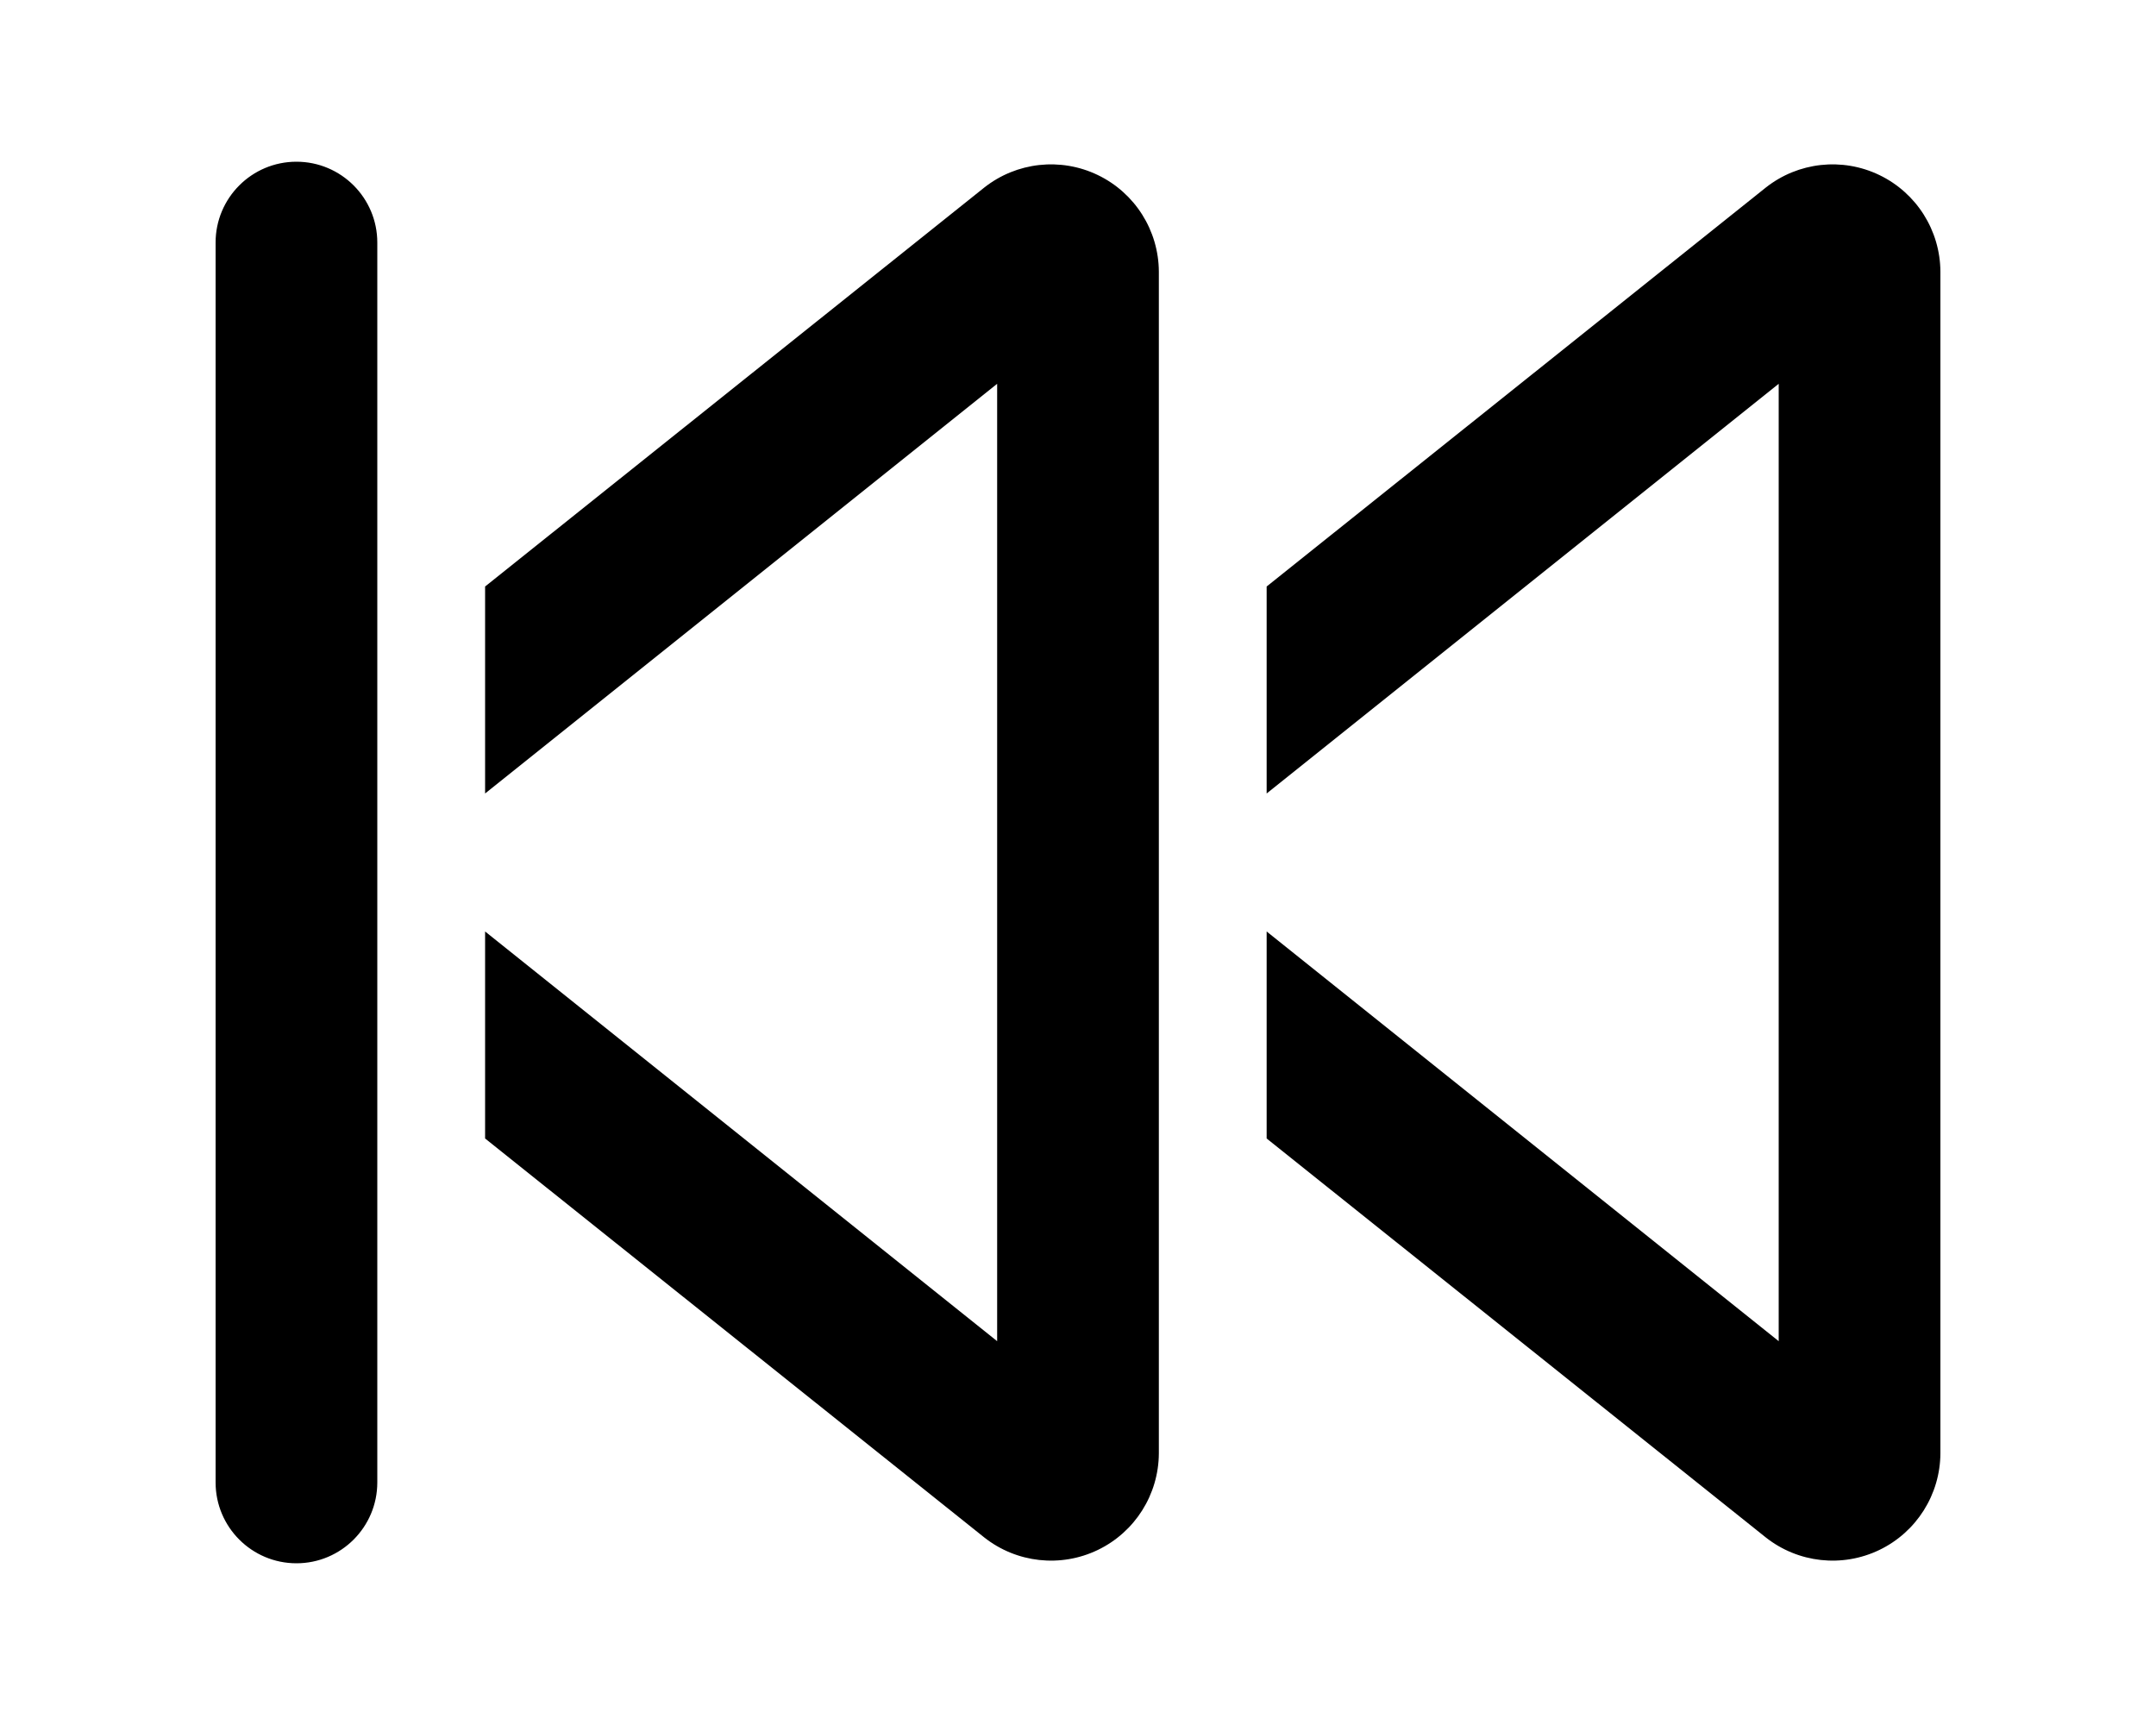
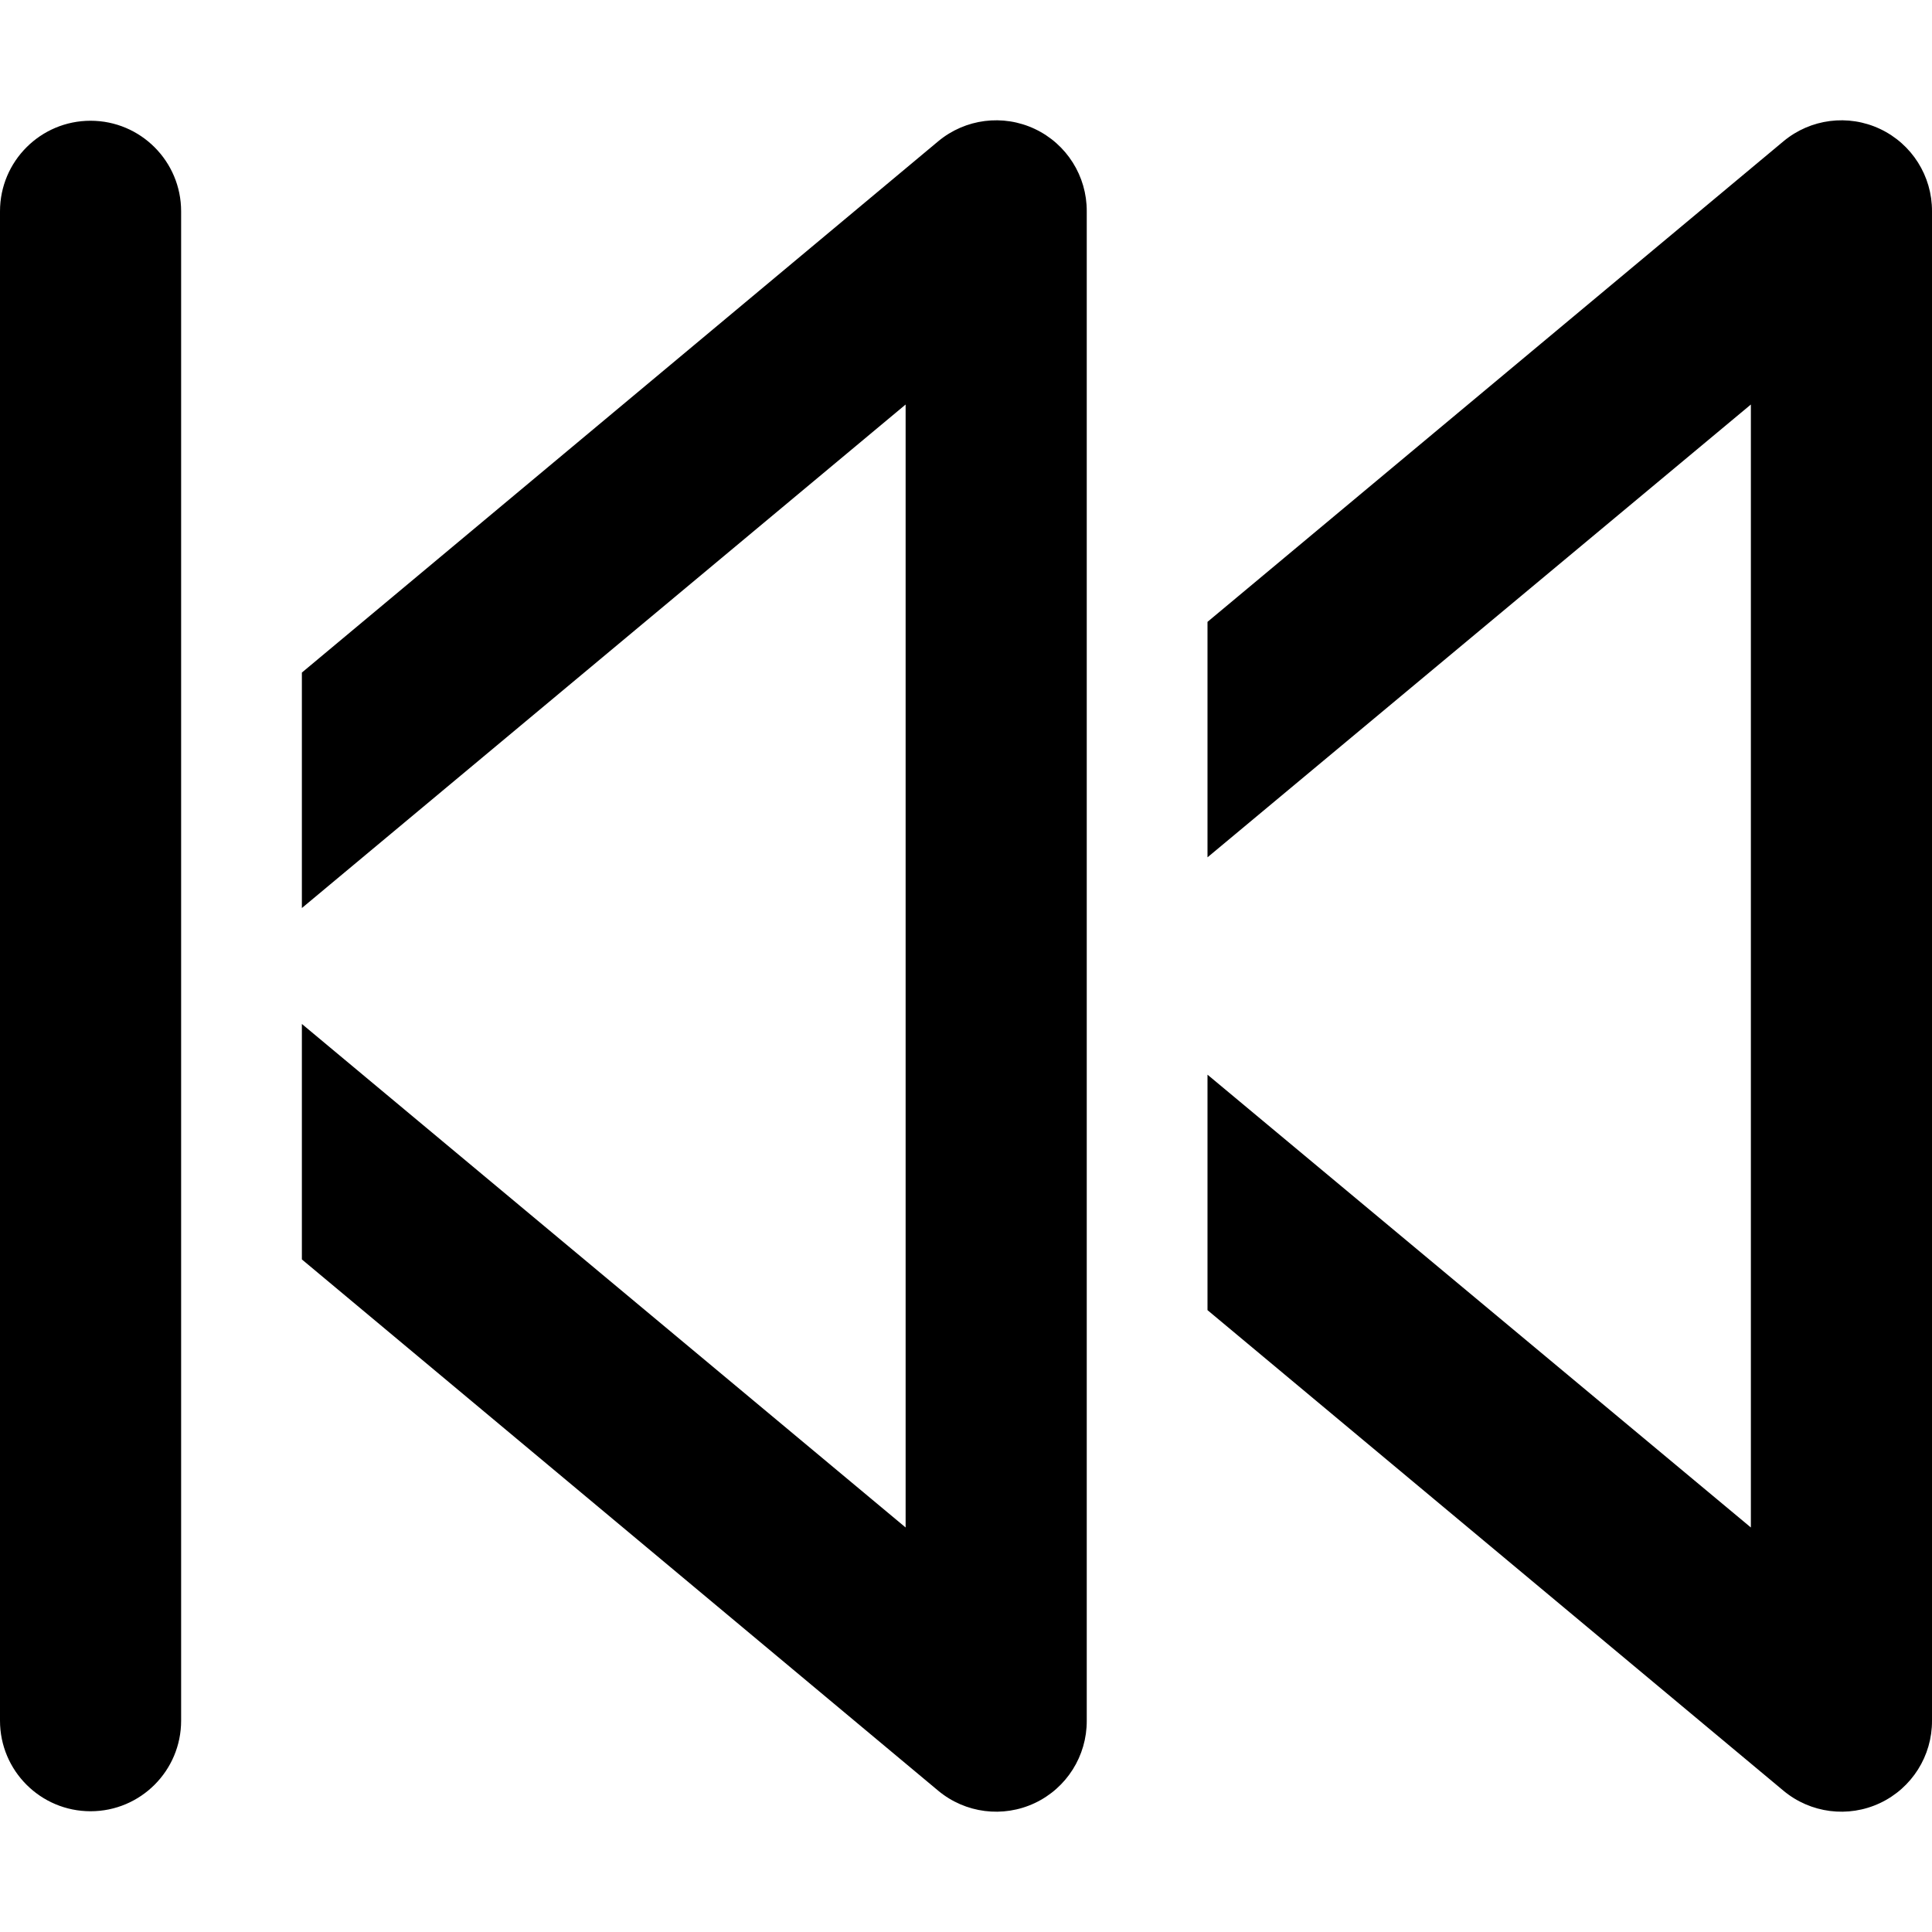
- <svg xmlns="http://www.w3.org/2000/svg" viewBox="0 0 20 16" fill="currentColor">
-   <path d="M3.5 13.75a.75.75 0 0 1-1.5 0V2.25a.75.75 0 0 1 1.5 0v11.5Zm8.25-3.19 4.63 3.7a1 1 0 0 0 1.62-.78V2.52a1 1 0 0 0-1.62-.78l-4.63 3.7v1.92l4.75-3.8v8.88l-4.75-3.8v1.92Zm-2.62 3.7-4.63-3.7V8.64l4.75 3.8V3.56L4.5 7.36V5.44l4.63-3.7a1 1 0 0 1 1.62.78v10.96a1 1 0 0 1-1.62.78Z" />
+ <svg xmlns="http://www.w3.org/2000/svg" viewBox="0 0 16 16" fill="currentColor">
+   <path d="m2.5 10.43 5.27 4.4A.75.75 0 0 0 9 14.25V1.75a.75.75 0 0 0-1.23-.58L2.5 5.57v1.95l5-4.17v9.3l-5-4.17v1.95Zm7.5.42 4.77 3.98a.75.75 0 0 0 1.23-.58V1.75a.75.75 0 0 0-1.23-.58L10 5.15V7.1l4.5-3.75v9.3L10 8.9v1.95Zm-10 3.4a.75.75 0 0 0 1.5 0V1.75a.75.75 0 0 0-1.5 0v12.5Z" />
</svg>
